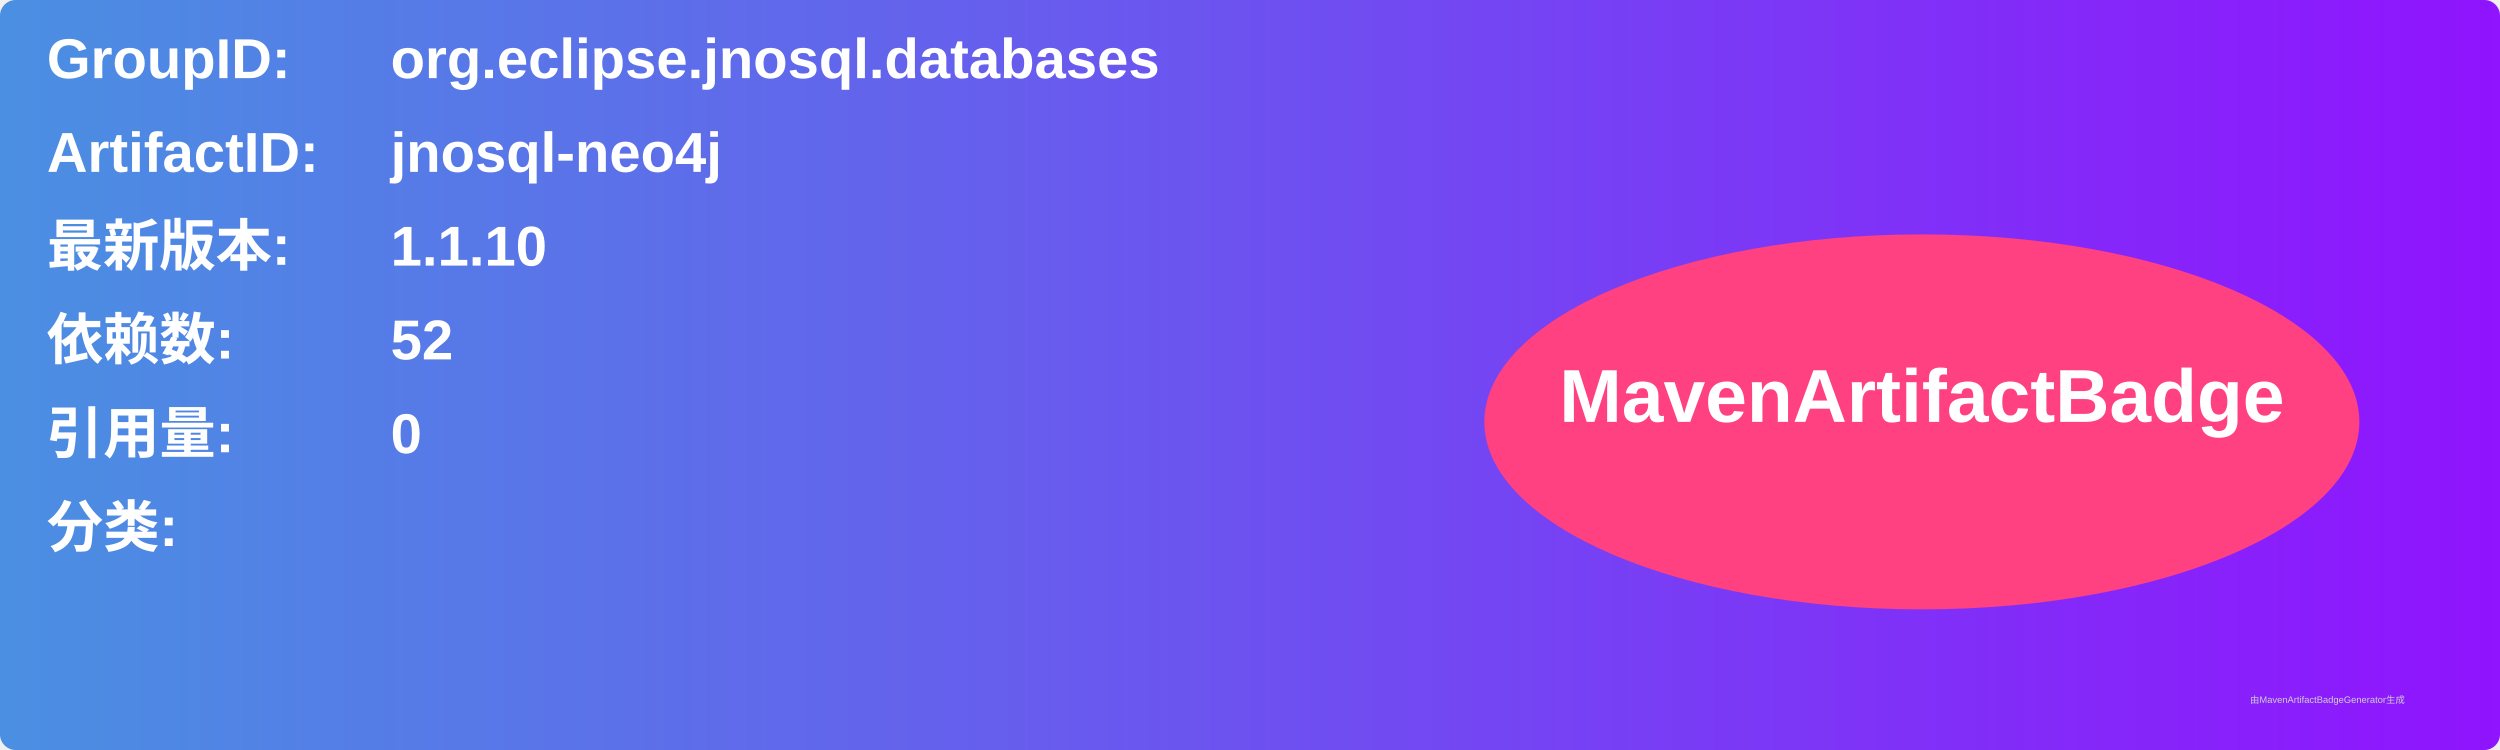
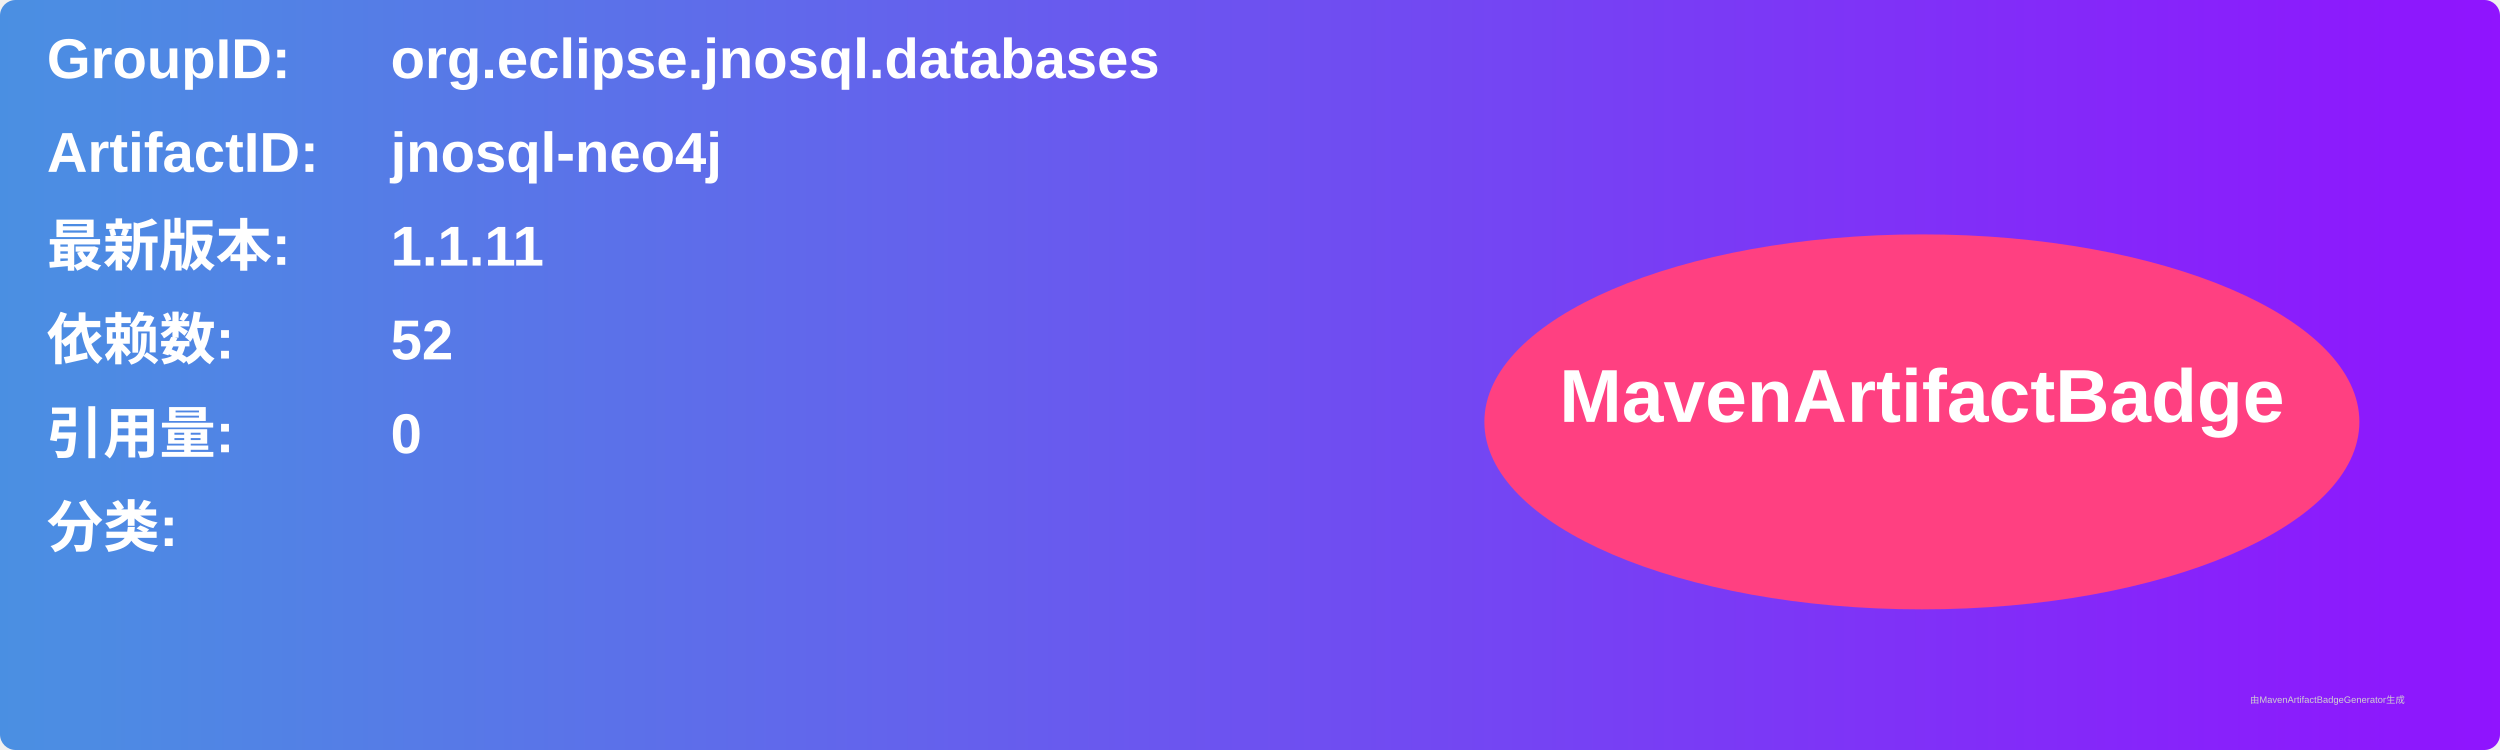
<svg xmlns="http://www.w3.org/2000/svg" width="800" height="240" viewBox="0 0 800 240">
  <linearGradient id="grad" x1="0%" y1="0%" x2="100%" y2="0%">
    <stop offset="0%" stop-color="#4a90e2" />
    <stop offset="100%" stop-color="#9013fe" />
  </linearGradient>
  <rect width="100%" height="100%" rx="5" ry="5" fill="url(#grad)" />
  <g transform="translate(15, 15)">
    <text x="0" y="10" font-family="Arial" font-size="18" fill="white" font-weight="bold" width="260">GroupID:</text>
    <text x="110" y="10" font-family="Arial" font-size="18" fill="white" font-weight="bold" width="460">org.eclipse.jnosql.databases</text>
    <text x="0" y="40" font-family="Arial" font-size="18" fill="white" font-weight="bold" width="260">ArtifactID:</text>
    <text x="110" y="40" font-family="Arial" font-size="18" fill="white" font-weight="bold" width="460">jnosql-neo4j</text>
    <text x="0" y="70" font-family="Arial" font-size="18" fill="white" font-weight="bold">最新版本:</text>
    <text x="110" y="70" font-family="Arial" font-size="18" fill="white" font-weight="bold">
-       <tspan font-weight="bold">1.1.10</tspan>
+       <tspan font-weight="bold">1.1.11</tspan>
    </text>
    <text x="0" y="100" font-family="Arial" font-size="18" fill="white" font-weight="bold">依赖数: </text>
    <text x="110" y="100" font-family="Arial" font-size="18" fill="white">
      <tspan font-weight="bold">52</tspan>
    </text>
    <text x="0" y="130" font-family="Arial" font-size="18" fill="white" font-weight="bold">引用量: </text>
    <text x="110" y="130" font-family="Arial" font-size="18" fill="white">
      <tspan font-weight="bold">0</tspan>
    </text>
    <text x="0" y="160" font-family="Arial" font-size="18" fill="white" font-weight="bold">分类:</text>
    <text x="10" y="190" font-family="Arial" font-size="10" fill="white">
      <tspan font-weight="bold" />
    </text>
    <ellipse cx="600" cy="120" rx="140" ry="60" fill="#ff4081" />
    <text x="600" y="120" text-anchor="middle" font-family="Arial" font-size="24" fill="white" font-weight="bold">MavenArtifactBadge</text>
  </g>
  <text x="720" y="225" font-family="Arial" font-size="3" fill="#d0d0d0">由MavenArtifactBadgeGenerator生成</text>
</svg>
